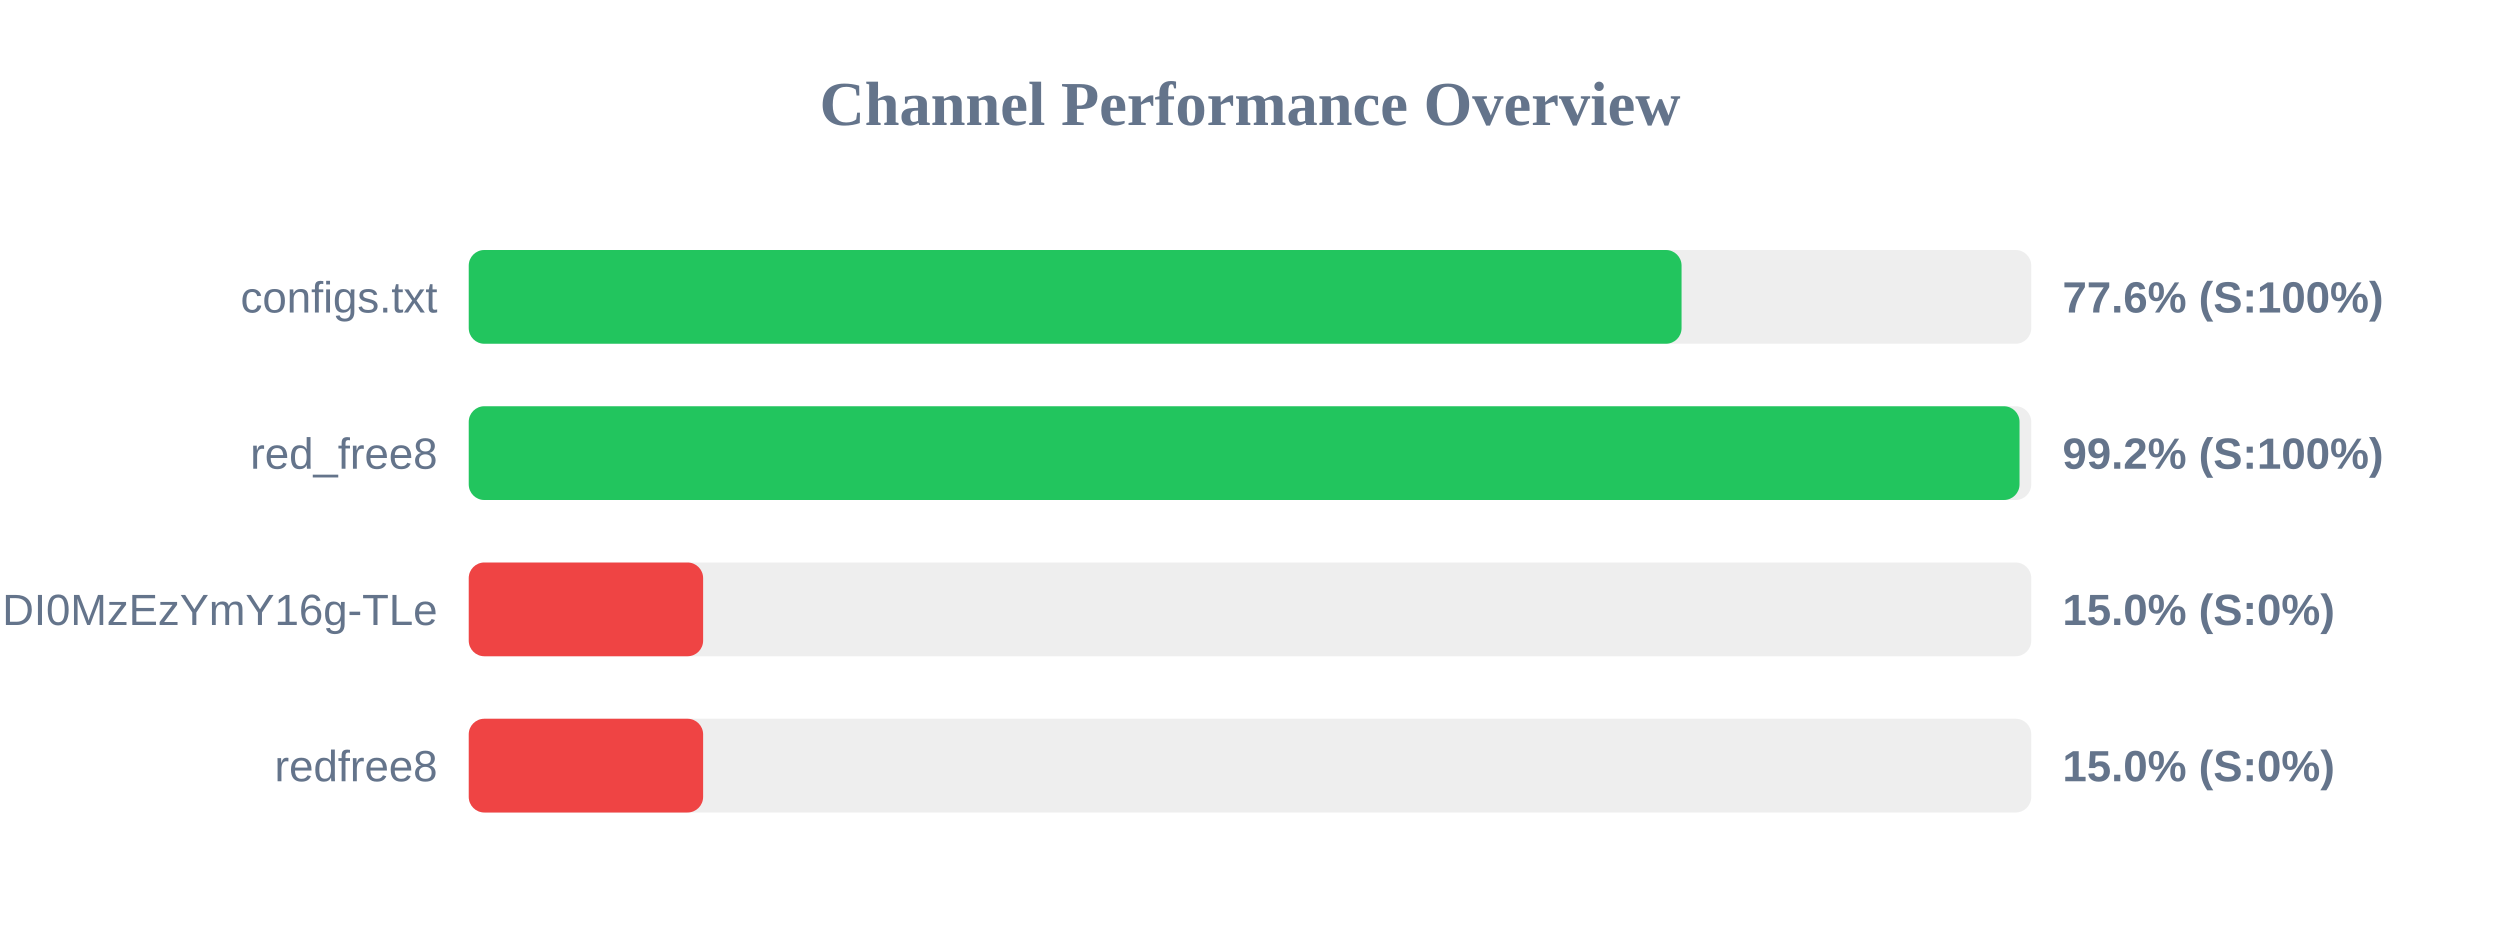
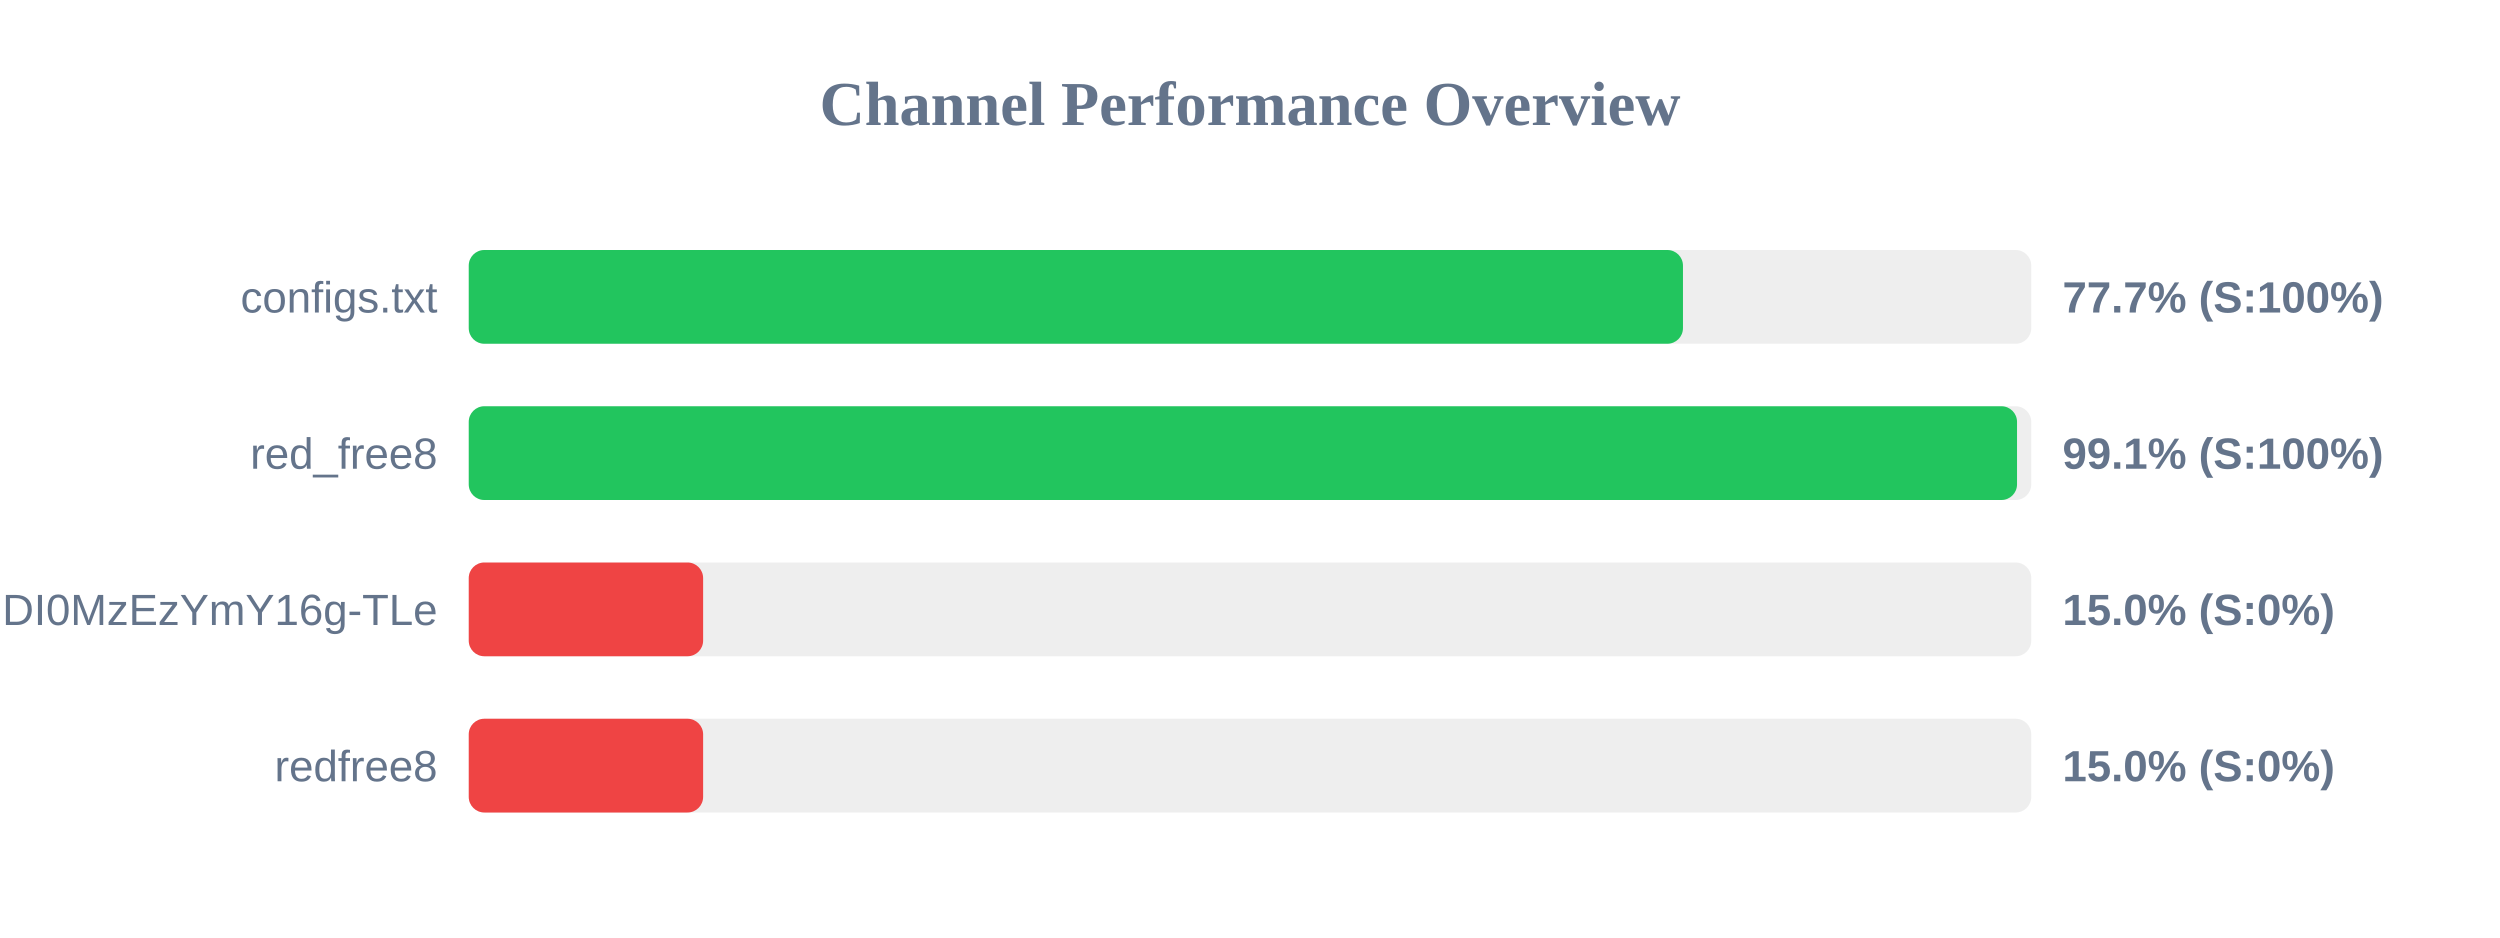
<svg xmlns="http://www.w3.org/2000/svg" width="800" height="300" version="1.1">
  <style>
        .row { font: 14px Arial; fill: #64748b; }
        .score { font: bold 14px Arial; fill: #64748b; }
    </style>
  <text x="400" y="40" text-anchor="middle" font-size="20px" font-weight="bold" fill="#64748b">Channel Performance Overview</text>
  <rect x="150" y="80" width="500" height="30" fill="#eee" rx="5" />
-   <rect x="150" y="80" width="388.1" height="30" fill="#22c55e" rx="5" />
+   <rect x="150" y="80" width="388.55" height="30" fill="#22c55e" rx="5" />
  <text x="140" y="100" text-anchor="end" class="row">configs.txt</text>
-   <text x="660" y="100" text-anchor="start" class="score">77.6% (S:100%)</text>
+   <text x="660" y="100" text-anchor="start" class="score">77.7% (S:100%)</text>
  <rect x="150" y="130" width="500" height="30" fill="#eee" rx="5" />
-   <rect x="150" y="130" width="496.25" height="30" fill="#22c55e" rx="5" />
+   <rect x="150" y="130" width="495.45" height="30" fill="#22c55e" rx="5" />
  <text x="140" y="150" text-anchor="end" class="row">red_free8</text>
-   <text x="660" y="150" text-anchor="start" class="score">99.2% (S:100%)</text>
+   <text x="660" y="150" text-anchor="start" class="score">99.1% (S:100%)</text>
  <rect x="150" y="180" width="500" height="30" fill="#eee" rx="5" />
  <rect x="150" y="180" width="75.0" height="30" fill="#ef4444" rx="5" />
  <text x="140" y="200" text-anchor="end" class="row">NjEzODY1NDgyOCwxNzQ1NDI0MzEzYmY16g-TLe</text>
  <text x="660" y="200" text-anchor="start" class="score">15.0% (S:0%)</text>
  <rect x="150" y="230" width="500" height="30" fill="#eee" rx="5" />
  <rect x="150" y="230" width="75.0" height="30" fill="#ef4444" rx="5" />
  <text x="140" y="250" text-anchor="end" class="row">redfree8</text>
  <text x="660" y="250" text-anchor="start" class="score">15.0% (S:0%)</text>
</svg>
